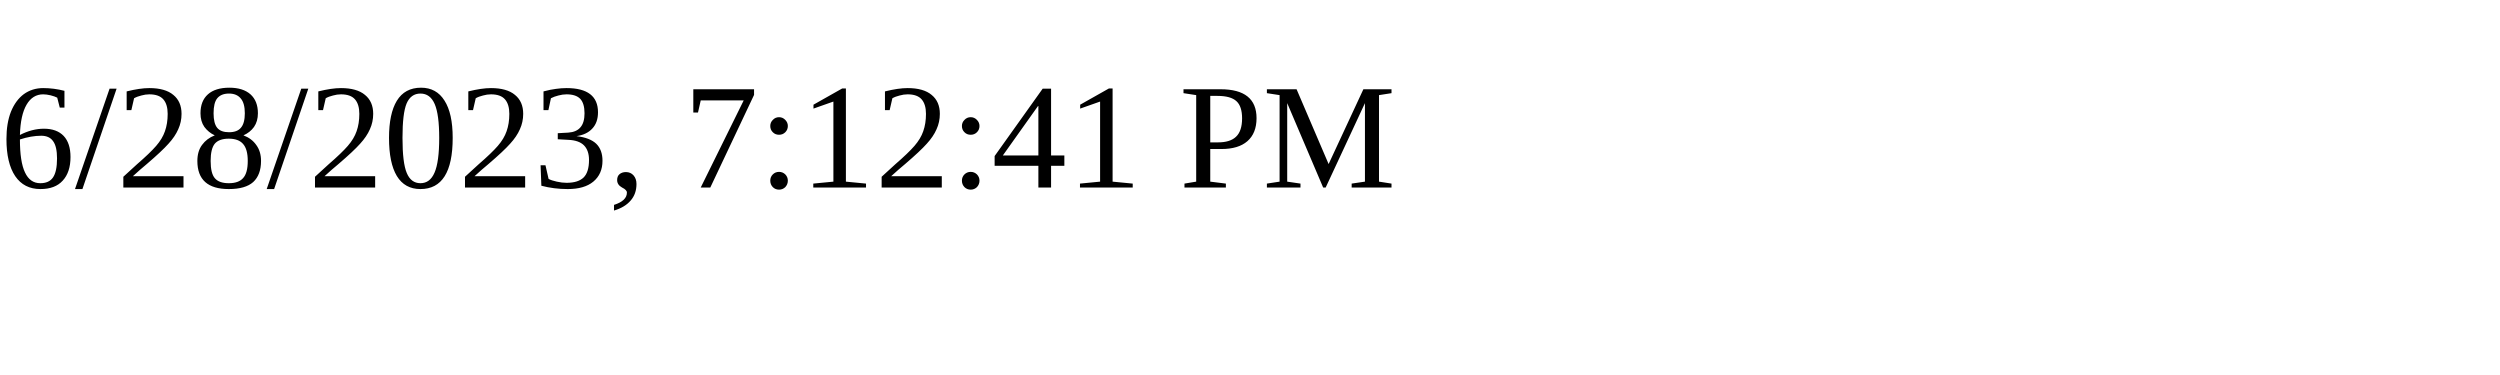
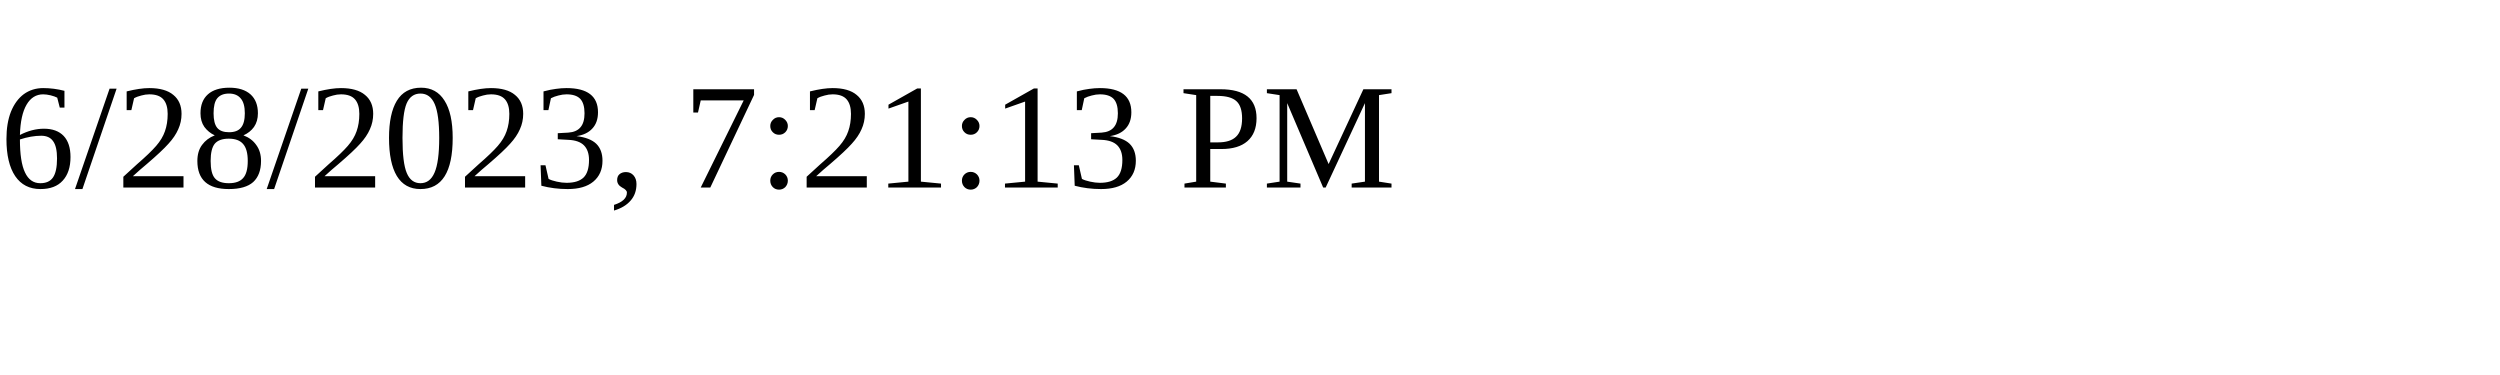
<svg xmlns="http://www.w3.org/2000/svg" height="30" width="200">
-   <text x="0" y="15">6/28/2023, 7:12:41 PM</text>
+   <text x="0" y="15">6/28/2023, 7:21:13 PM</text>
</svg>
